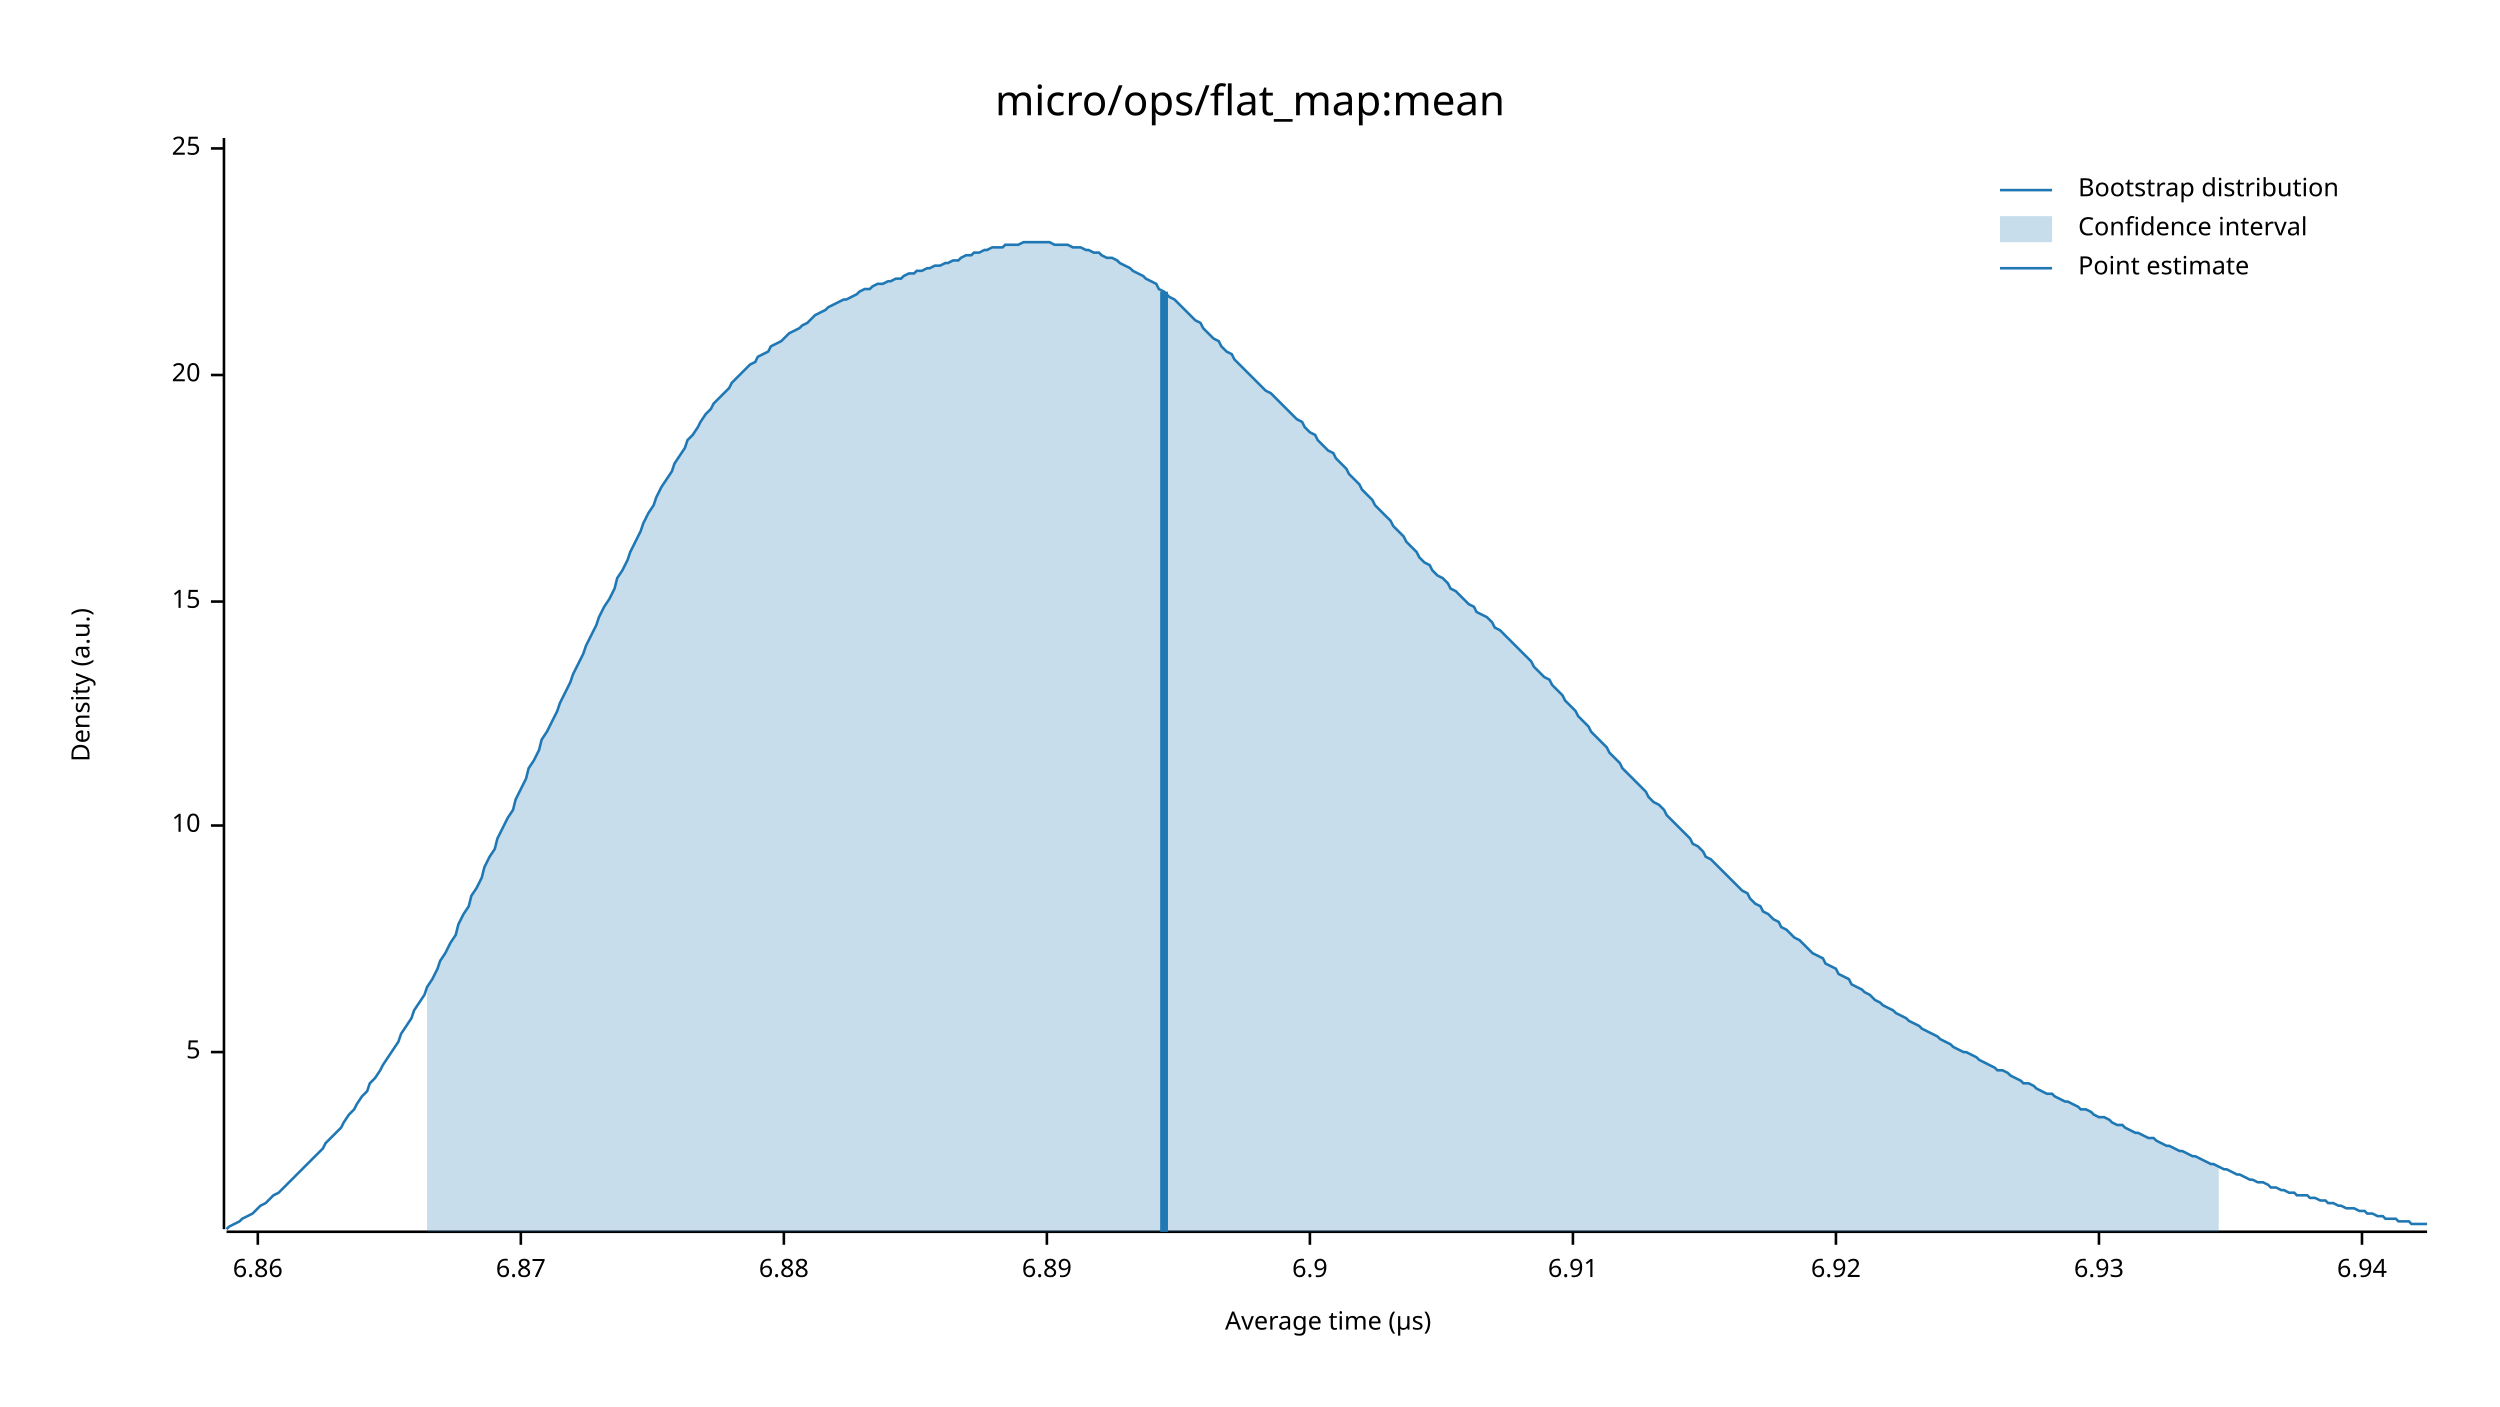
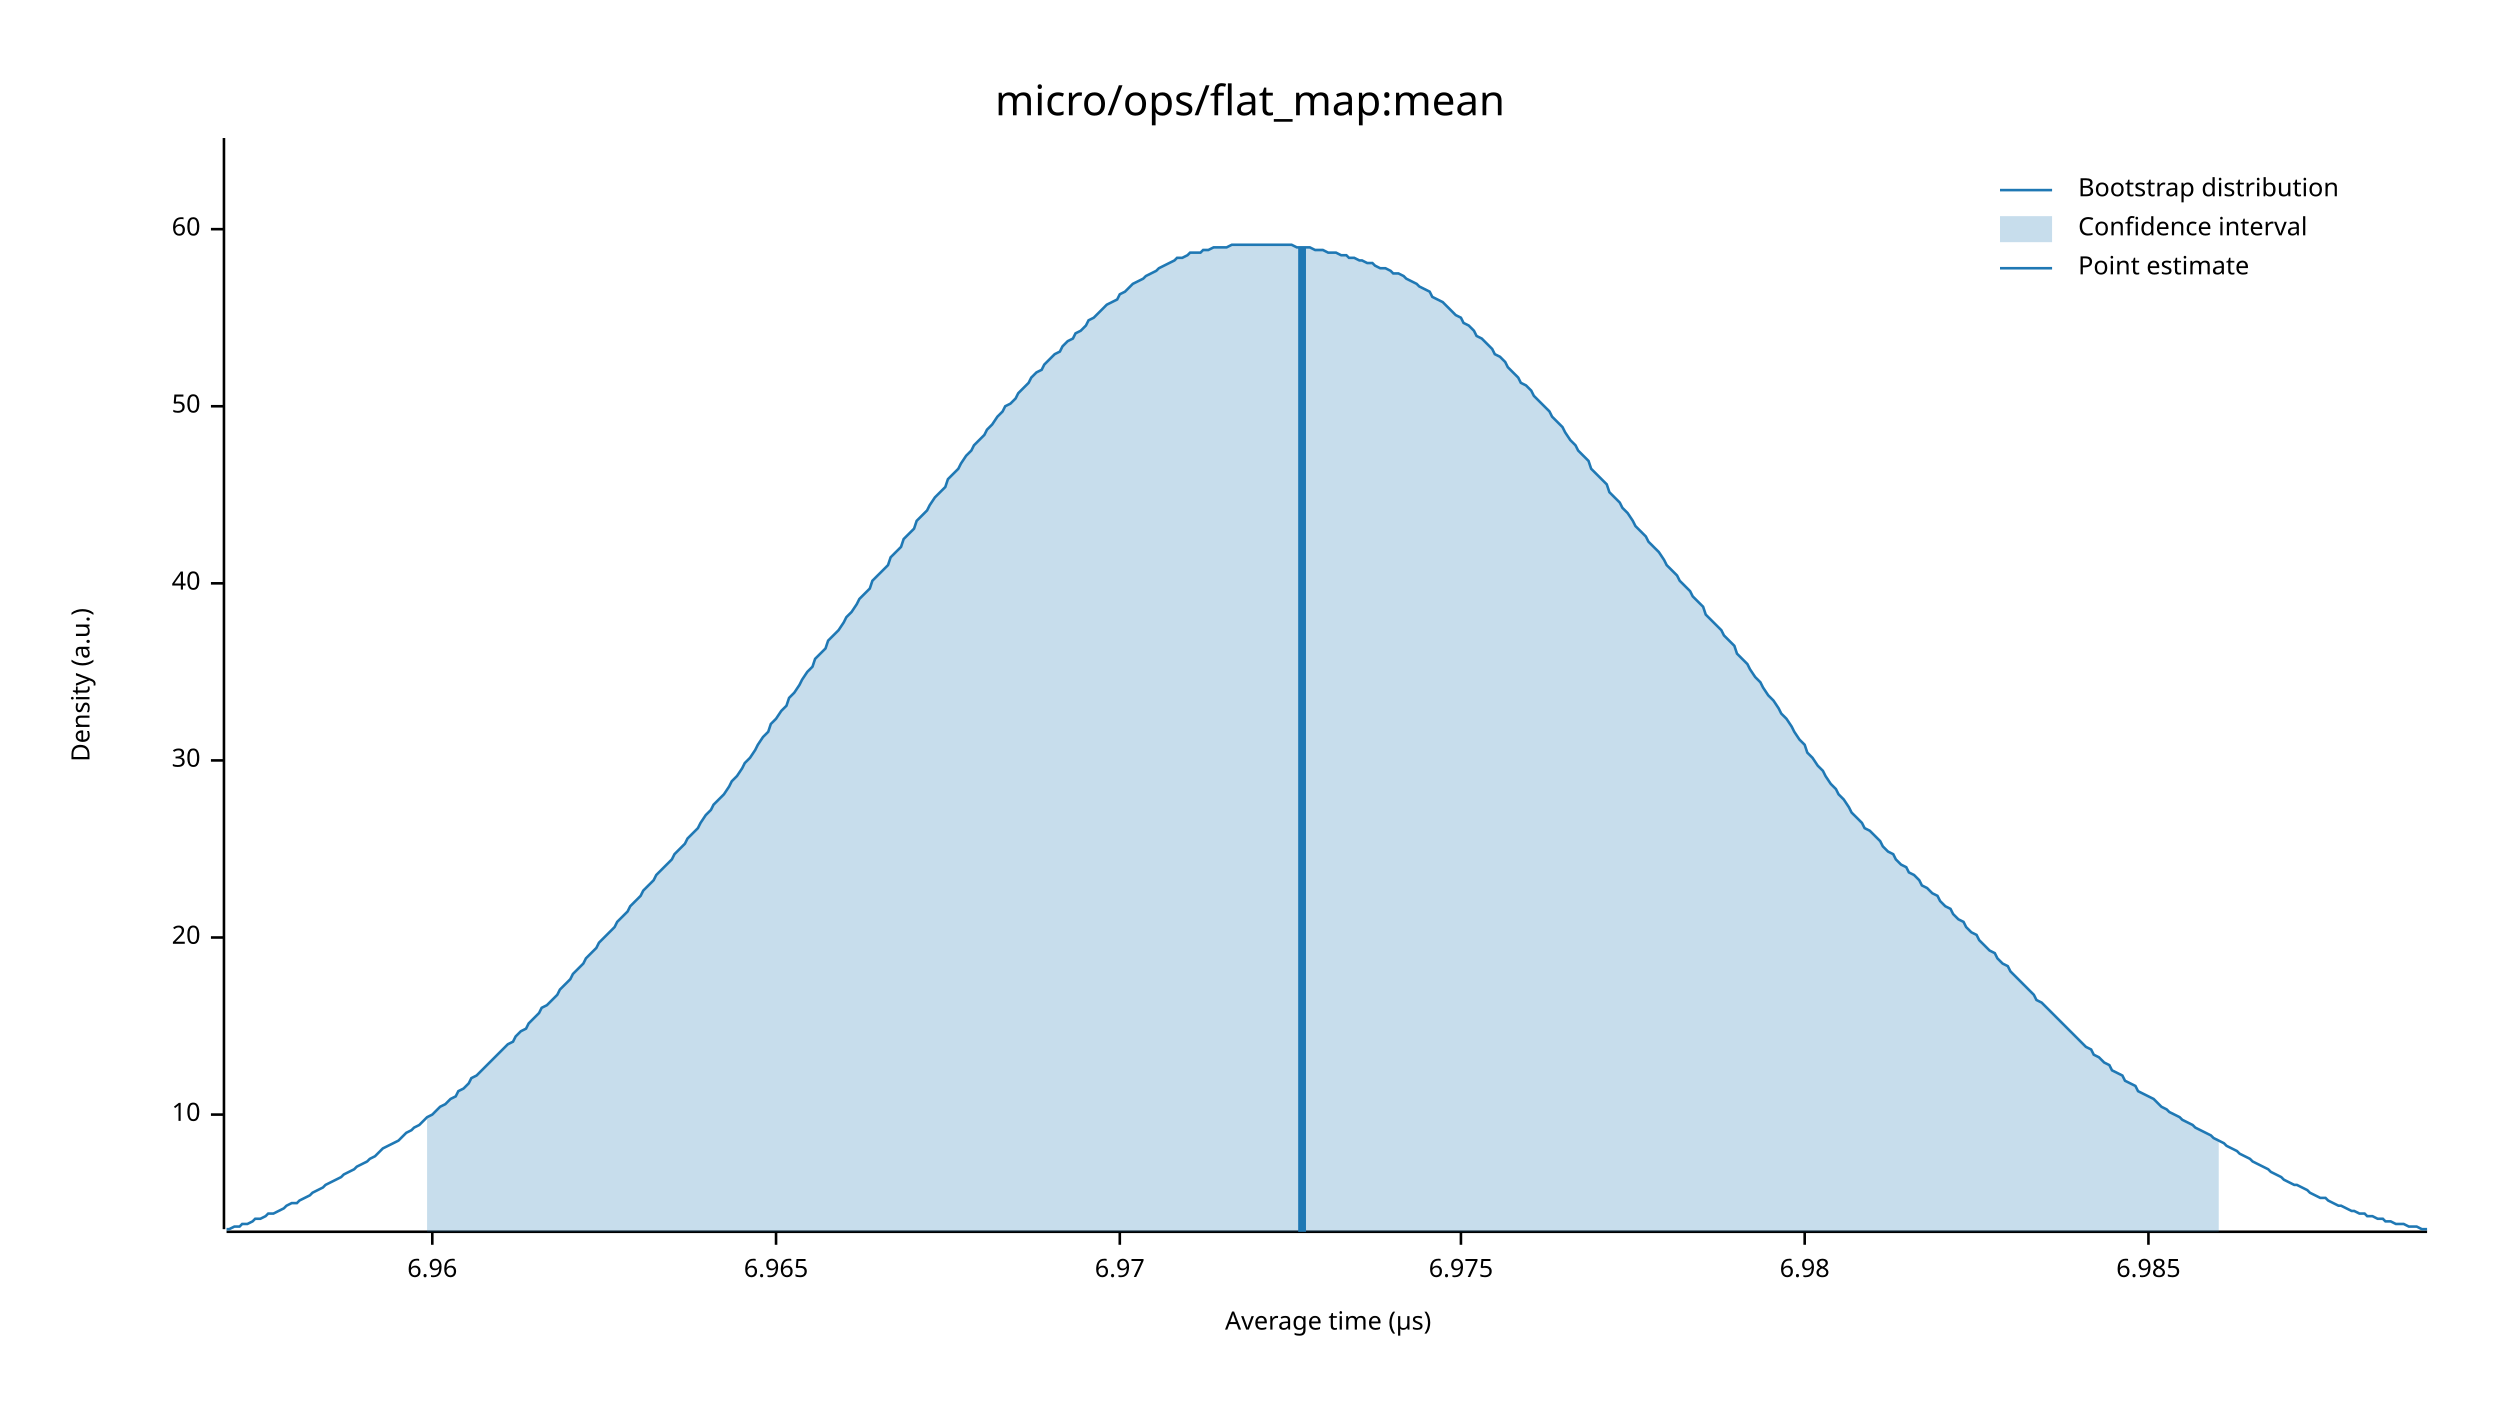
<svg xmlns="http://www.w3.org/2000/svg" width="960" height="540" viewBox="0 0 960 540">
  <text x="480" y="32" dy="0.76em" text-anchor="middle" font-family="sans-serif" font-size="16.129" opacity="1" fill="#000000">
micro/ops/flat_map:mean
</text>
  <text x="27" y="263" dy="0.76em" text-anchor="middle" font-family="sans-serif" font-size="9.677" opacity="1" fill="#000000" transform="rotate(270, 27, 263)">
Density (a.u.)
</text>
  <text x="510" y="513" dy="-0.5ex" text-anchor="middle" font-family="sans-serif" font-size="9.677" opacity="1" fill="#000000">
Average time (µs)
</text>
  <polyline fill="none" opacity="1" stroke="#000000" stroke-width="1" points="86,53 86,472 " />
-   <text x="77" y="404" dy="0.5ex" text-anchor="end" font-family="sans-serif" font-size="9.677" opacity="1" fill="#000000">
- 5
- </text>
-   <polyline fill="none" opacity="1" stroke="#000000" stroke-width="1" points="81,404 86,404 " />
-   <text x="77" y="317" dy="0.5ex" text-anchor="end" font-family="sans-serif" font-size="9.677" opacity="1" fill="#000000">
+   <text x="77" y="428" dy="0.5ex" text-anchor="end" font-family="sans-serif" font-size="9.677" opacity="1" fill="#000000">
10
</text>
-   <polyline fill="none" opacity="1" stroke="#000000" stroke-width="1" points="81,317 86,317 " />
-   <text x="77" y="231" dy="0.5ex" text-anchor="end" font-family="sans-serif" font-size="9.677" opacity="1" fill="#000000">
- 15
- </text>
-   <polyline fill="none" opacity="1" stroke="#000000" stroke-width="1" points="81,231 86,231 " />
-   <text x="77" y="144" dy="0.5ex" text-anchor="end" font-family="sans-serif" font-size="9.677" opacity="1" fill="#000000">
+   <polyline fill="none" opacity="1" stroke="#000000" stroke-width="1" points="81,428 86,428 " />
+   <text x="77" y="360" dy="0.5ex" text-anchor="end" font-family="sans-serif" font-size="9.677" opacity="1" fill="#000000">
20
</text>
-   <polyline fill="none" opacity="1" stroke="#000000" stroke-width="1" points="81,144 86,144 " />
-   <text x="77" y="57" dy="0.5ex" text-anchor="end" font-family="sans-serif" font-size="9.677" opacity="1" fill="#000000">
- 25
+   <polyline fill="none" opacity="1" stroke="#000000" stroke-width="1" points="81,360 86,360 " />
+   <text x="77" y="292" dy="0.5ex" text-anchor="end" font-family="sans-serif" font-size="9.677" opacity="1" fill="#000000">
+ 30
</text>
-   <polyline fill="none" opacity="1" stroke="#000000" stroke-width="1" points="81,57 86,57 " />
+   <polyline fill="none" opacity="1" stroke="#000000" stroke-width="1" points="81,292 86,292 " />
+   <text x="77" y="224" dy="0.5ex" text-anchor="end" font-family="sans-serif" font-size="9.677" opacity="1" fill="#000000">
+ 40
+ </text>
+   <polyline fill="none" opacity="1" stroke="#000000" stroke-width="1" points="81,224 86,224 " />
+   <text x="77" y="156" dy="0.5ex" text-anchor="end" font-family="sans-serif" font-size="9.677" opacity="1" fill="#000000">
+ 50
+ </text>
+   <polyline fill="none" opacity="1" stroke="#000000" stroke-width="1" points="81,156 86,156 " />
+   <text x="77" y="88" dy="0.5ex" text-anchor="end" font-family="sans-serif" font-size="9.677" opacity="1" fill="#000000">
+ 60
+ </text>
+   <polyline fill="none" opacity="1" stroke="#000000" stroke-width="1" points="81,88 86,88 " />
  <polyline fill="none" opacity="1" stroke="#000000" stroke-width="1" points="87,473 932,473 " />
-   <text x="99" y="483" dy="0.76em" text-anchor="middle" font-family="sans-serif" font-size="9.677" opacity="1" fill="#000000">
- 6.86
+   <text x="166" y="483" dy="0.76em" text-anchor="middle" font-family="sans-serif" font-size="9.677" opacity="1" fill="#000000">
+ 6.96
</text>
-   <polyline fill="none" opacity="1" stroke="#000000" stroke-width="1" points="99,473 99,478 " />
-   <text x="200" y="483" dy="0.76em" text-anchor="middle" font-family="sans-serif" font-size="9.677" opacity="1" fill="#000000">
- 6.87
+   <polyline fill="none" opacity="1" stroke="#000000" stroke-width="1" points="166,473 166,478 " />
+   <text x="298" y="483" dy="0.76em" text-anchor="middle" font-family="sans-serif" font-size="9.677" opacity="1" fill="#000000">
+ 6.965
</text>
-   <polyline fill="none" opacity="1" stroke="#000000" stroke-width="1" points="200,473 200,478 " />
-   <text x="301" y="483" dy="0.76em" text-anchor="middle" font-family="sans-serif" font-size="9.677" opacity="1" fill="#000000">
- 6.88
+   <polyline fill="none" opacity="1" stroke="#000000" stroke-width="1" points="298,473 298,478 " />
+   <text x="430" y="483" dy="0.76em" text-anchor="middle" font-family="sans-serif" font-size="9.677" opacity="1" fill="#000000">
+ 6.97
</text>
-   <polyline fill="none" opacity="1" stroke="#000000" stroke-width="1" points="301,473 301,478 " />
-   <text x="402" y="483" dy="0.76em" text-anchor="middle" font-family="sans-serif" font-size="9.677" opacity="1" fill="#000000">
- 6.89
+   <polyline fill="none" opacity="1" stroke="#000000" stroke-width="1" points="430,473 430,478 " />
+   <text x="561" y="483" dy="0.76em" text-anchor="middle" font-family="sans-serif" font-size="9.677" opacity="1" fill="#000000">
+ 6.975
</text>
-   <polyline fill="none" opacity="1" stroke="#000000" stroke-width="1" points="402,473 402,478 " />
-   <text x="503" y="483" dy="0.76em" text-anchor="middle" font-family="sans-serif" font-size="9.677" opacity="1" fill="#000000">
- 6.9
+   <polyline fill="none" opacity="1" stroke="#000000" stroke-width="1" points="561,473 561,478 " />
+   <text x="693" y="483" dy="0.76em" text-anchor="middle" font-family="sans-serif" font-size="9.677" opacity="1" fill="#000000">
+ 6.98
</text>
-   <polyline fill="none" opacity="1" stroke="#000000" stroke-width="1" points="503,473 503,478 " />
-   <text x="604" y="483" dy="0.76em" text-anchor="middle" font-family="sans-serif" font-size="9.677" opacity="1" fill="#000000">
- 6.91
+   <polyline fill="none" opacity="1" stroke="#000000" stroke-width="1" points="693,473 693,478 " />
+   <text x="825" y="483" dy="0.76em" text-anchor="middle" font-family="sans-serif" font-size="9.677" opacity="1" fill="#000000">
+ 6.985
</text>
-   <polyline fill="none" opacity="1" stroke="#000000" stroke-width="1" points="604,473 604,478 " />
-   <text x="705" y="483" dy="0.76em" text-anchor="middle" font-family="sans-serif" font-size="9.677" opacity="1" fill="#000000">
- 6.92
- </text>
-   <polyline fill="none" opacity="1" stroke="#000000" stroke-width="1" points="705,473 705,478 " />
-   <text x="806" y="483" dy="0.76em" text-anchor="middle" font-family="sans-serif" font-size="9.677" opacity="1" fill="#000000">
- 6.93
- </text>
-   <polyline fill="none" opacity="1" stroke="#000000" stroke-width="1" points="806,473 806,478 " />
-   <text x="907" y="483" dy="0.76em" text-anchor="middle" font-family="sans-serif" font-size="9.677" opacity="1" fill="#000000">
- 6.94
- </text>
-   <polyline fill="none" opacity="1" stroke="#000000" stroke-width="1" points="907,473 907,478 " />
-   <polyline fill="none" opacity="1" stroke="#1F78B4" stroke-width="1" points="87,472 88,471 90,470 92,469 93,468 95,467 97,466 98,465 100,463 102,462 103,461 105,459 107,458 109,456 110,455 112,453 114,451 115,450 117,448 119,446 120,445 122,443 124,441 125,439 127,437 129,435 131,433 132,431 134,428 136,426 137,424 139,421 141,419 142,416 144,414 146,411 147,409 149,406 151,403 153,400 154,397 156,394 158,391 159,388 161,385 163,382 164,379 166,376 168,372 169,369 171,366 173,362 175,359 176,355 178,351 180,348 181,344 183,341 185,337 186,333 188,329 190,326 191,322 193,318 195,314 197,311 198,307 200,303 202,299 203,295 205,292 207,288 208,284 210,281 212,277 214,273 215,270 217,266 219,262 220,259 222,255 224,251 225,248 227,244 229,240 230,237 232,233 234,230 236,226 237,222 239,219 241,215 242,212 244,208 246,204 247,201 249,197 251,194 252,191 254,187 256,184 258,181 259,178 261,175 263,172 264,169 266,167 268,164 269,162 271,159 273,157 274,155 276,153 278,151 280,149 281,147 283,145 285,143 286,142 288,140 290,139 291,137 293,136 295,135 296,133 298,132 300,131 302,129 303,128 305,127 307,126 308,125 310,124 312,122 313,121 315,120 317,119 318,118 320,117 322,116 324,115 325,115 327,114 329,113 330,112 332,111 334,111 335,110 337,109 339,109 341,108 342,108 344,107 346,107 347,106 349,105 351,105 352,104 354,104 356,103 357,103 359,102 361,102 363,101 364,101 366,100 368,100 369,99 371,98 373,98 374,97 376,97 378,96 379,96 381,95 383,95 385,95 386,94 388,94 390,94 391,94 393,93 395,93 396,93 398,93 400,93 401,93 403,93 405,94 407,94 408,94 410,94 412,95 413,95 415,95 417,96 418,96 420,97 422,97 423,98 425,99 427,99 429,100 430,101 432,102 434,103 435,104 437,105 439,106 440,107 442,108 444,109 445,111 447,112 449,114 451,115 452,116 454,118 456,120 457,121 459,123 461,124 462,126 464,128 466,130 468,131 469,133 471,135 473,136 474,138 476,140 478,142 479,143 481,145 483,147 484,148 486,150 488,151 490,153 491,154 493,156 495,158 496,159 498,161 500,162 501,164 503,166 505,167 506,169 508,171 510,173 512,174 513,176 515,178 517,180 518,182 520,184 522,186 523,188 525,190 527,192 528,194 530,196 532,198 534,200 535,202 537,204 539,206 540,208 542,210 544,212 545,214 547,216 549,217 550,219 552,221 554,222 556,224 557,226 559,227 561,229 562,230 564,232 566,233 567,235 569,236 571,237 573,239 574,241 576,242 578,244 579,245 581,247 583,249 584,250 586,252 588,254 589,256 591,258 593,260 595,261 596,263 598,265 600,267 601,269 603,271 605,273 606,275 608,277 610,279 611,281 613,283 615,285 617,287 618,289 620,291 622,293 623,295 625,297 627,299 628,300 630,302 632,304 633,306 635,308 637,309 639,311 640,313 642,315 644,317 645,318 647,320 649,322 650,324 652,325 654,327 655,329 657,330 659,332 661,334 662,335 664,337 666,339 667,340 669,342 671,343 672,345 674,347 676,348 677,350 679,351 681,353 683,354 684,356 686,357 688,359 689,360 691,361 693,363 694,364 696,366 698,367 700,368 701,370 703,371 705,372 706,374 708,375 710,376 711,378 713,379 715,380 716,381 718,382 720,384 722,385 723,386 725,387 727,388 728,389 730,390 732,391 733,392 735,393 737,394 738,395 740,396 742,397 744,398 745,399 747,400 749,401 750,402 752,403 754,404 755,404 757,405 759,406 760,407 762,408 764,409 766,410 767,411 769,411 771,412 772,413 774,414 776,415 777,416 779,416 781,417 782,418 784,419 786,420 788,420 789,421 791,422 793,423 794,423 796,424 798,425 799,426 801,426 803,427 804,428 806,429 808,429 810,430 811,431 813,432 815,432 816,433 818,434 820,435 821,435 823,436 825,437 827,437 828,438 830,439 832,440 833,440 835,441 837,442 838,442 840,443 842,444 843,444 845,445 847,446 849,447 850,447 852,448 854,449 855,449 857,450 859,451 860,451 862,452 864,453 865,453 867,454 869,454 871,455 872,456 874,456 876,457 877,457 879,458 881,458 882,459 884,459 886,459 887,460 889,460 891,461 893,461 894,462 896,462 898,463 899,463 901,464 903,464 904,464 906,465 908,465 909,466 911,466 913,467 915,467 916,468 918,468 920,468 921,469 923,469 925,469 926,470 928,470 930,470 932,470 " />
-   <polygon opacity="0.25" fill="#1F78B4" points="164,379 166,376 168,372 169,369 171,366 173,362 175,359 176,355 178,351 180,348 181,344 183,341 185,337 186,333 188,329 190,326 191,322 193,318 195,314 197,311 198,307 200,303 202,299 203,295 205,292 207,288 208,284 210,281 212,277 214,273 215,270 217,266 219,262 220,259 222,255 224,251 225,248 227,244 229,240 230,237 232,233 234,230 236,226 237,222 239,219 241,215 242,212 244,208 246,204 247,201 249,197 251,194 252,191 254,187 256,184 258,181 259,178 261,175 263,172 264,169 266,167 268,164 269,162 271,159 273,157 274,155 276,153 278,151 280,149 281,147 283,145 285,143 286,142 288,140 290,139 291,137 293,136 295,135 296,133 298,132 300,131 302,129 303,128 305,127 307,126 308,125 310,124 312,122 313,121 315,120 317,119 318,118 320,117 322,116 324,115 325,115 327,114 329,113 330,112 332,111 334,111 335,110 337,109 339,109 341,108 342,108 344,107 346,107 347,106 349,105 351,105 352,104 354,104 356,103 357,103 359,102 361,102 363,101 364,101 366,100 368,100 369,99 371,98 373,98 374,97 376,97 378,96 379,96 381,95 383,95 385,95 386,94 388,94 390,94 391,94 393,93 395,93 396,93 398,93 400,93 401,93 403,93 405,94 407,94 408,94 410,94 412,95 413,95 415,95 417,96 418,96 420,97 422,97 423,98 425,99 427,99 429,100 430,101 432,102 434,103 435,104 437,105 439,106 440,107 442,108 444,109 445,111 447,112 449,114 451,115 452,116 454,118 456,120 457,121 459,123 461,124 462,126 464,128 466,130 468,131 469,133 471,135 473,136 474,138 476,140 478,142 479,143 481,145 483,147 484,148 486,150 488,151 490,153 491,154 493,156 495,158 496,159 498,161 500,162 501,164 503,166 505,167 506,169 508,171 510,173 512,174 513,176 515,178 517,180 518,182 520,184 522,186 523,188 525,190 527,192 528,194 530,196 532,198 534,200 535,202 537,204 539,206 540,208 542,210 544,212 545,214 547,216 549,217 550,219 552,221 554,222 556,224 557,226 559,227 561,229 562,230 564,232 566,233 567,235 569,236 571,237 573,239 574,241 576,242 578,244 579,245 581,247 583,249 584,250 586,252 588,254 589,256 591,258 593,260 595,261 596,263 598,265 600,267 601,269 603,271 605,273 606,275 608,277 610,279 611,281 613,283 615,285 617,287 618,289 620,291 622,293 623,295 625,297 627,299 628,300 630,302 632,304 633,306 635,308 637,309 639,311 640,313 642,315 644,317 645,318 647,320 649,322 650,324 652,325 654,327 655,329 657,330 659,332 661,334 662,335 664,337 666,339 667,340 669,342 671,343 672,345 674,347 676,348 677,350 679,351 681,353 683,354 684,356 686,357 688,359 689,360 691,361 693,363 694,364 696,366 698,367 700,368 701,370 703,371 705,372 706,374 708,375 710,376 711,378 713,379 715,380 716,381 718,382 720,384 722,385 723,386 725,387 727,388 728,389 730,390 732,391 733,392 735,393 737,394 738,395 740,396 742,397 744,398 745,399 747,400 749,401 750,402 752,403 754,404 755,404 757,405 759,406 760,407 762,408 764,409 766,410 767,411 769,411 771,412 772,413 774,414 776,415 777,416 779,416 781,417 782,418 784,419 786,420 788,420 789,421 791,422 793,423 794,423 796,424 798,425 799,426 801,426 803,427 804,428 806,429 808,429 810,430 811,431 813,432 815,432 816,433 818,434 820,435 821,435 823,436 825,437 827,437 828,438 830,439 832,440 833,440 835,441 837,442 838,442 840,443 842,444 843,444 845,445 847,446 849,447 850,447 852,448 852,473 164,473 " />
-   <polyline fill="none" opacity="1" stroke="#1F78B4" stroke-width="3" points="447,473 447,112 " />
+   <polyline fill="none" opacity="1" stroke="#000000" stroke-width="1" points="825,473 825,478 " />
+   <polyline fill="none" opacity="1" stroke="#1F78B4" stroke-width="1" points="87,472 88,472 90,471 92,471 93,470 95,470 97,469 98,468 100,468 102,467 103,466 105,466 107,465 109,464 110,463 112,462 114,462 115,461 117,460 119,459 120,458 122,457 124,456 125,455 127,454 129,453 131,452 132,451 134,450 136,449 137,448 139,447 141,446 142,445 144,444 146,442 147,441 149,440 151,439 153,438 154,437 156,435 158,434 159,433 161,432 163,430 164,429 166,428 168,426 169,425 171,424 173,422 175,421 176,419 178,418 180,416 181,414 183,413 185,411 186,410 188,408 190,406 191,405 193,403 195,401 197,400 198,398 200,396 202,395 203,393 205,391 207,389 208,387 210,386 212,384 214,382 215,380 217,378 219,376 220,374 222,372 224,370 225,368 227,366 229,364 230,362 232,360 234,358 236,356 237,354 239,352 241,350 242,348 244,346 246,344 247,342 249,340 251,338 252,336 254,334 256,332 258,330 259,328 261,326 263,324 264,322 266,320 268,318 269,316 271,313 273,311 274,309 276,307 278,305 280,302 281,300 283,298 285,295 286,293 288,291 290,288 291,286 293,283 295,281 296,278 298,276 300,273 302,271 303,268 305,266 307,263 308,261 310,258 312,256 313,253 315,251 317,249 318,246 320,244 322,242 324,239 325,237 327,235 329,232 330,230 332,228 334,226 335,223 337,221 339,219 341,217 342,214 344,212 346,210 347,207 349,205 351,203 352,200 354,198 356,196 357,194 359,191 361,189 363,187 364,184 366,182 368,180 369,178 371,175 373,173 374,171 376,169 378,167 379,165 381,163 383,160 385,158 386,156 388,155 390,153 391,151 393,149 395,147 396,145 398,143 400,142 401,140 403,138 405,136 407,135 408,133 410,131 412,130 413,128 415,127 417,125 418,123 420,122 422,120 423,119 425,117 427,116 429,115 430,113 432,112 434,110 435,109 437,108 439,107 440,106 442,105 444,104 445,103 447,102 449,101 451,100 452,99 454,99 456,98 457,97 459,97 461,97 462,96 464,96 466,95 468,95 469,95 471,95 473,94 474,94 476,94 478,94 479,94 481,94 483,94 484,94 486,94 488,94 490,94 491,94 493,94 495,94 496,94 498,95 500,95 501,95 503,95 505,96 506,96 508,96 510,97 512,97 513,97 515,98 517,98 518,99 520,99 522,100 523,100 525,101 527,101 528,102 530,103 532,103 534,104 535,105 537,105 539,106 540,107 542,108 544,109 545,110 547,111 549,112 550,114 552,115 554,116 556,118 557,119 559,121 561,122 562,124 564,125 566,127 567,129 569,130 571,132 573,134 574,136 576,137 578,139 579,141 581,143 583,145 584,147 586,148 588,150 589,152 591,154 593,156 595,158 596,160 598,162 600,164 601,166 603,169 605,171 606,173 608,175 610,177 611,180 613,182 615,184 617,186 618,189 620,191 622,193 623,195 625,197 627,200 628,202 630,204 632,206 633,208 635,210 637,212 639,215 640,217 642,219 644,221 645,223 647,225 649,227 650,229 652,231 654,233 655,236 657,238 659,240 661,242 662,244 664,246 666,248 667,251 669,253 671,255 672,257 674,260 676,262 677,264 679,267 681,269 683,272 684,274 686,276 688,279 689,281 691,284 693,286 694,289 696,291 698,294 700,296 701,298 703,301 705,303 706,305 708,307 710,310 711,312 713,314 715,316 716,318 718,319 720,321 722,323 723,325 725,327 727,328 728,330 730,332 732,333 733,335 735,336 737,338 738,340 740,341 742,343 744,344 745,346 747,348 749,349 750,351 752,353 754,354 755,356 757,358 759,359 760,361 762,363 764,365 766,366 767,368 769,370 771,371 772,373 774,375 776,377 777,378 779,380 781,382 782,384 784,385 786,387 788,389 789,390 791,392 793,394 794,395 796,397 798,399 799,400 801,402 803,403 804,405 806,406 808,408 810,409 811,411 813,412 815,413 816,415 818,416 820,417 821,419 823,420 825,421 827,422 828,423 830,425 832,426 833,427 835,428 837,429 838,430 840,431 842,432 843,433 845,434 847,435 849,436 850,437 852,438 854,439 855,440 857,441 859,442 860,443 862,444 864,445 865,446 867,447 869,448 871,449 872,450 874,451 876,452 877,453 879,454 881,455 882,455 884,456 886,457 887,458 889,459 891,460 893,460 894,461 896,462 898,463 899,463 901,464 903,465 904,465 906,466 908,466 909,467 911,467 913,468 915,468 916,469 918,469 920,470 921,470 923,470 925,471 926,471 928,471 930,472 932,472 " />
+   <polygon opacity="0.25" fill="#1F78B4" points="164,429 166,428 168,426 169,425 171,424 173,422 175,421 176,419 178,418 180,416 181,414 183,413 185,411 186,410 188,408 190,406 191,405 193,403 195,401 197,400 198,398 200,396 202,395 203,393 205,391 207,389 208,387 210,386 212,384 214,382 215,380 217,378 219,376 220,374 222,372 224,370 225,368 227,366 229,364 230,362 232,360 234,358 236,356 237,354 239,352 241,350 242,348 244,346 246,344 247,342 249,340 251,338 252,336 254,334 256,332 258,330 259,328 261,326 263,324 264,322 266,320 268,318 269,316 271,313 273,311 274,309 276,307 278,305 280,302 281,300 283,298 285,295 286,293 288,291 290,288 291,286 293,283 295,281 296,278 298,276 300,273 302,271 303,268 305,266 307,263 308,261 310,258 312,256 313,253 315,251 317,249 318,246 320,244 322,242 324,239 325,237 327,235 329,232 330,230 332,228 334,226 335,223 337,221 339,219 341,217 342,214 344,212 346,210 347,207 349,205 351,203 352,200 354,198 356,196 357,194 359,191 361,189 363,187 364,184 366,182 368,180 369,178 371,175 373,173 374,171 376,169 378,167 379,165 381,163 383,160 385,158 386,156 388,155 390,153 391,151 393,149 395,147 396,145 398,143 400,142 401,140 403,138 405,136 407,135 408,133 410,131 412,130 413,128 415,127 417,125 418,123 420,122 422,120 423,119 425,117 427,116 429,115 430,113 432,112 434,110 435,109 437,108 439,107 440,106 442,105 444,104 445,103 447,102 449,101 451,100 452,99 454,99 456,98 457,97 459,97 461,97 462,96 464,96 466,95 468,95 469,95 471,95 473,94 474,94 476,94 478,94 479,94 481,94 483,94 484,94 486,94 488,94 490,94 491,94 493,94 495,94 496,94 498,95 500,95 501,95 503,95 505,96 506,96 508,96 510,97 512,97 513,97 515,98 517,98 518,99 520,99 522,100 523,100 525,101 527,101 528,102 530,103 532,103 534,104 535,105 537,105 539,106 540,107 542,108 544,109 545,110 547,111 549,112 550,114 552,115 554,116 556,118 557,119 559,121 561,122 562,124 564,125 566,127 567,129 569,130 571,132 573,134 574,136 576,137 578,139 579,141 581,143 583,145 584,147 586,148 588,150 589,152 591,154 593,156 595,158 596,160 598,162 600,164 601,166 603,169 605,171 606,173 608,175 610,177 611,180 613,182 615,184 617,186 618,189 620,191 622,193 623,195 625,197 627,200 628,202 630,204 632,206 633,208 635,210 637,212 639,215 640,217 642,219 644,221 645,223 647,225 649,227 650,229 652,231 654,233 655,236 657,238 659,240 661,242 662,244 664,246 666,248 667,251 669,253 671,255 672,257 674,260 676,262 677,264 679,267 681,269 683,272 684,274 686,276 688,279 689,281 691,284 693,286 694,289 696,291 698,294 700,296 701,298 703,301 705,303 706,305 708,307 710,310 711,312 713,314 715,316 716,318 718,319 720,321 722,323 723,325 725,327 727,328 728,330 730,332 732,333 733,335 735,336 737,338 738,340 740,341 742,343 744,344 745,346 747,348 749,349 750,351 752,353 754,354 755,356 757,358 759,359 760,361 762,363 764,365 766,366 767,368 769,370 771,371 772,373 774,375 776,377 777,378 779,380 781,382 782,384 784,385 786,387 788,389 789,390 791,392 793,394 794,395 796,397 798,399 799,400 801,402 803,403 804,405 806,406 808,408 810,409 811,411 813,412 815,413 816,415 818,416 820,417 821,419 823,420 825,421 827,422 828,423 830,425 832,426 833,427 835,428 837,429 838,430 840,431 842,432 843,433 845,434 847,435 849,436 850,437 852,438 852,473 164,473 " />
+   <polyline fill="none" opacity="1" stroke="#1F78B4" stroke-width="3" points="500,473 500,95 " />
  <text x="798" y="68" dy="0.76em" text-anchor="start" font-family="sans-serif" font-size="9.677" opacity="1" fill="#000000">
Bootstrap distribution
</text>
  <text x="798" y="83" dy="0.76em" text-anchor="start" font-family="sans-serif" font-size="9.677" opacity="1" fill="#000000">
Confidence interval
</text>
  <text x="798" y="98" dy="0.76em" text-anchor="start" font-family="sans-serif" font-size="9.677" opacity="1" fill="#000000">
Point estimate
</text>
  <polyline fill="none" opacity="1" stroke="#1F78B4" stroke-width="1" points="768,73 788,73 " />
  <rect x="768" y="83" width="20" height="10" opacity="0.25" fill="#1F78B4" stroke="none" />
  <polyline fill="none" opacity="1" stroke="#1F78B4" stroke-width="1" points="768,103 788,103 " />
</svg>
